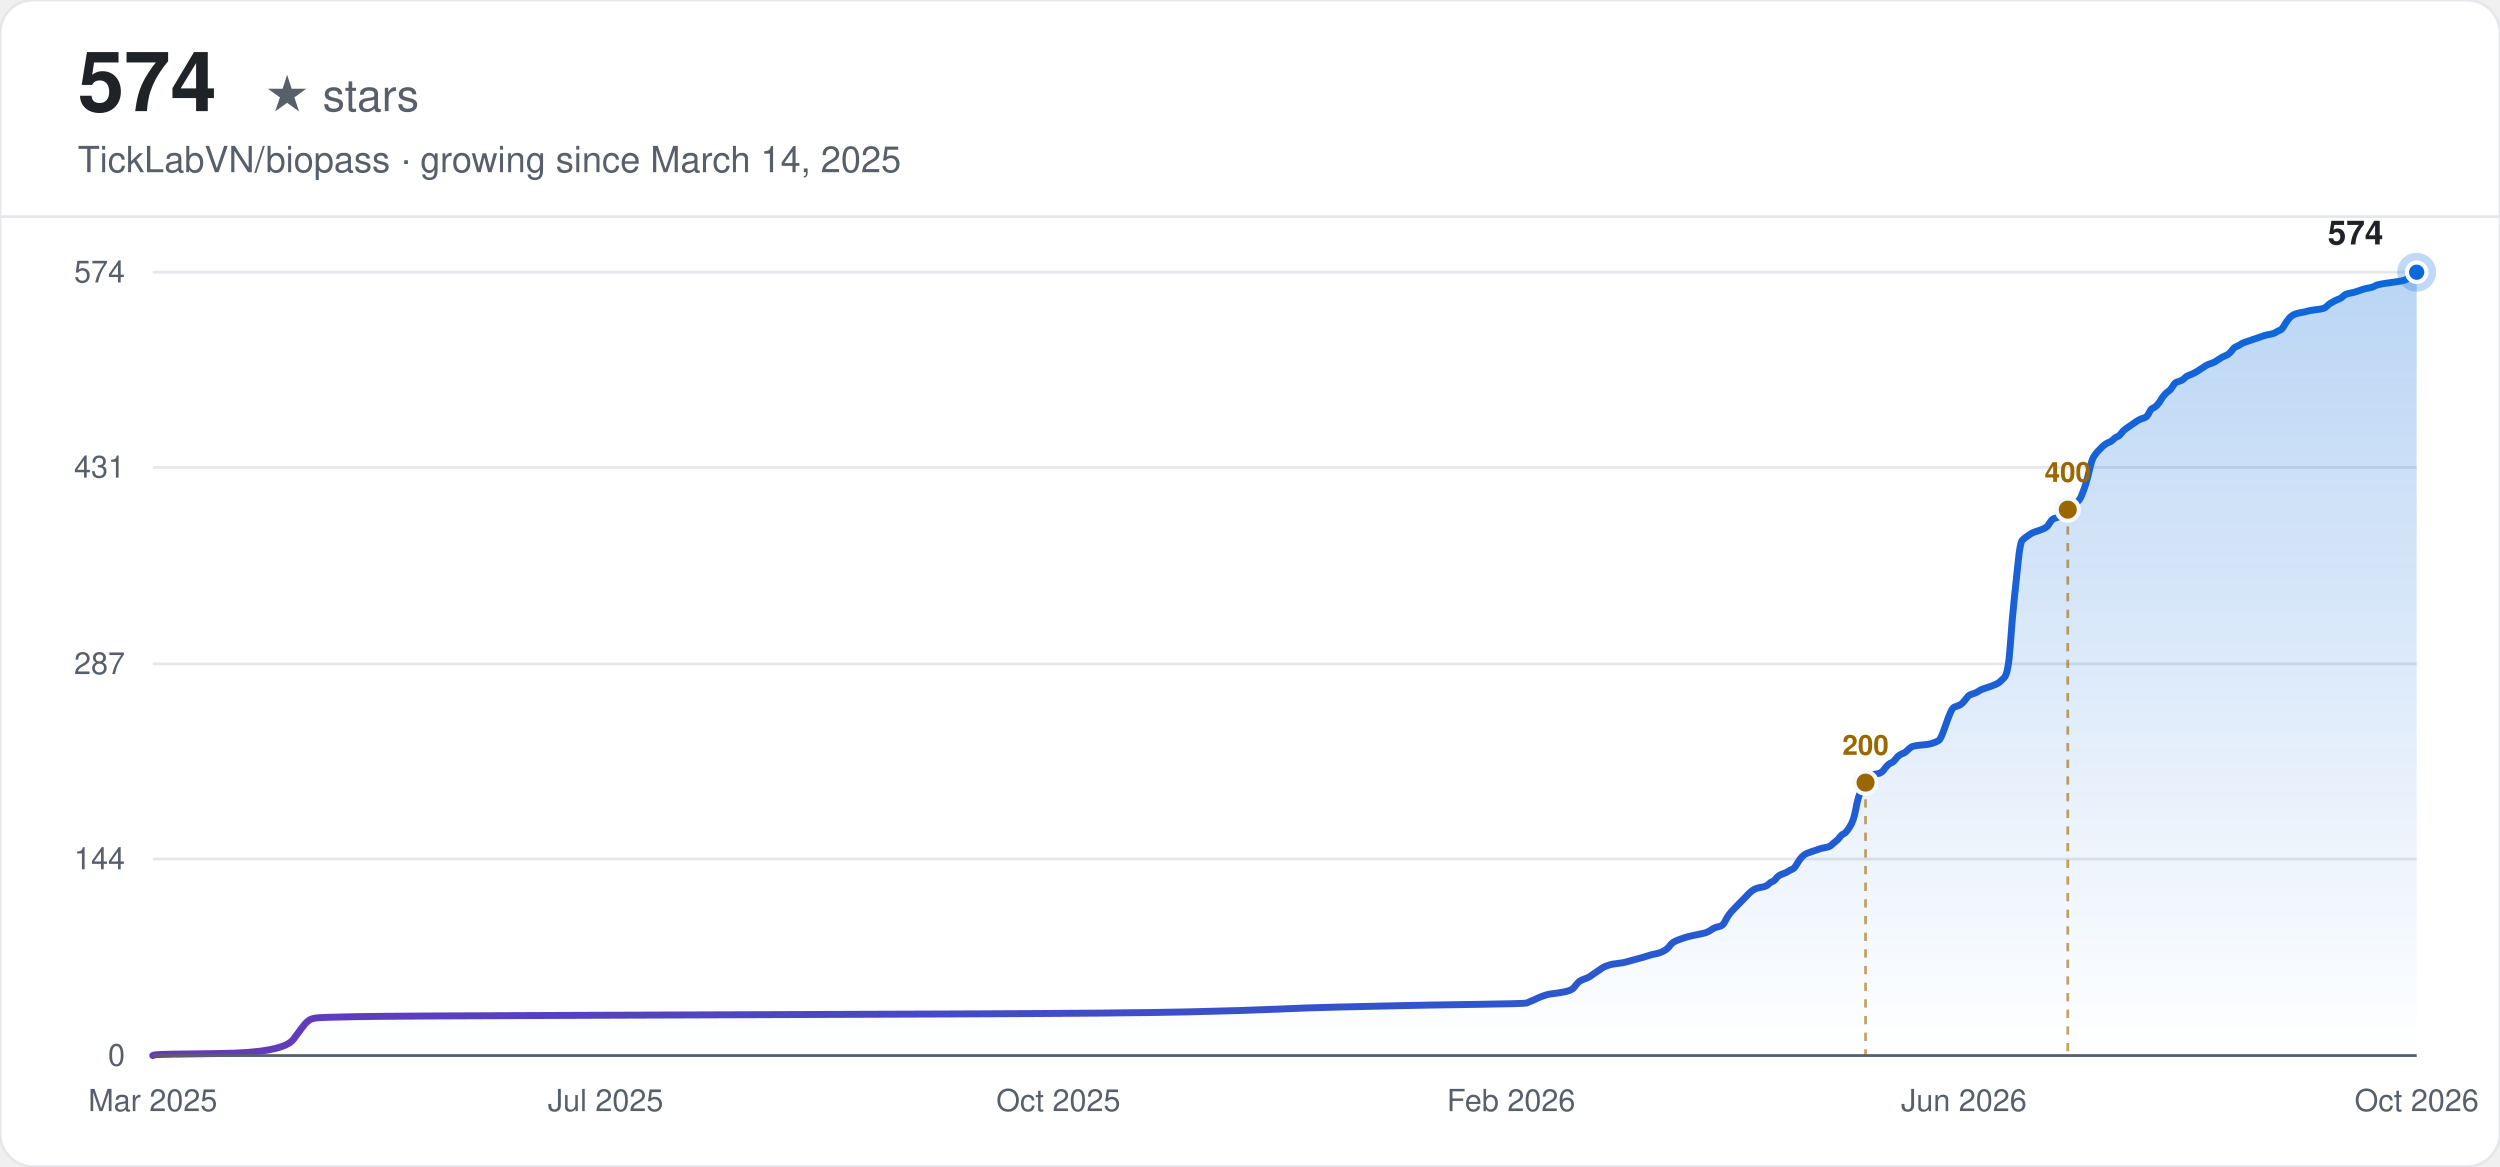
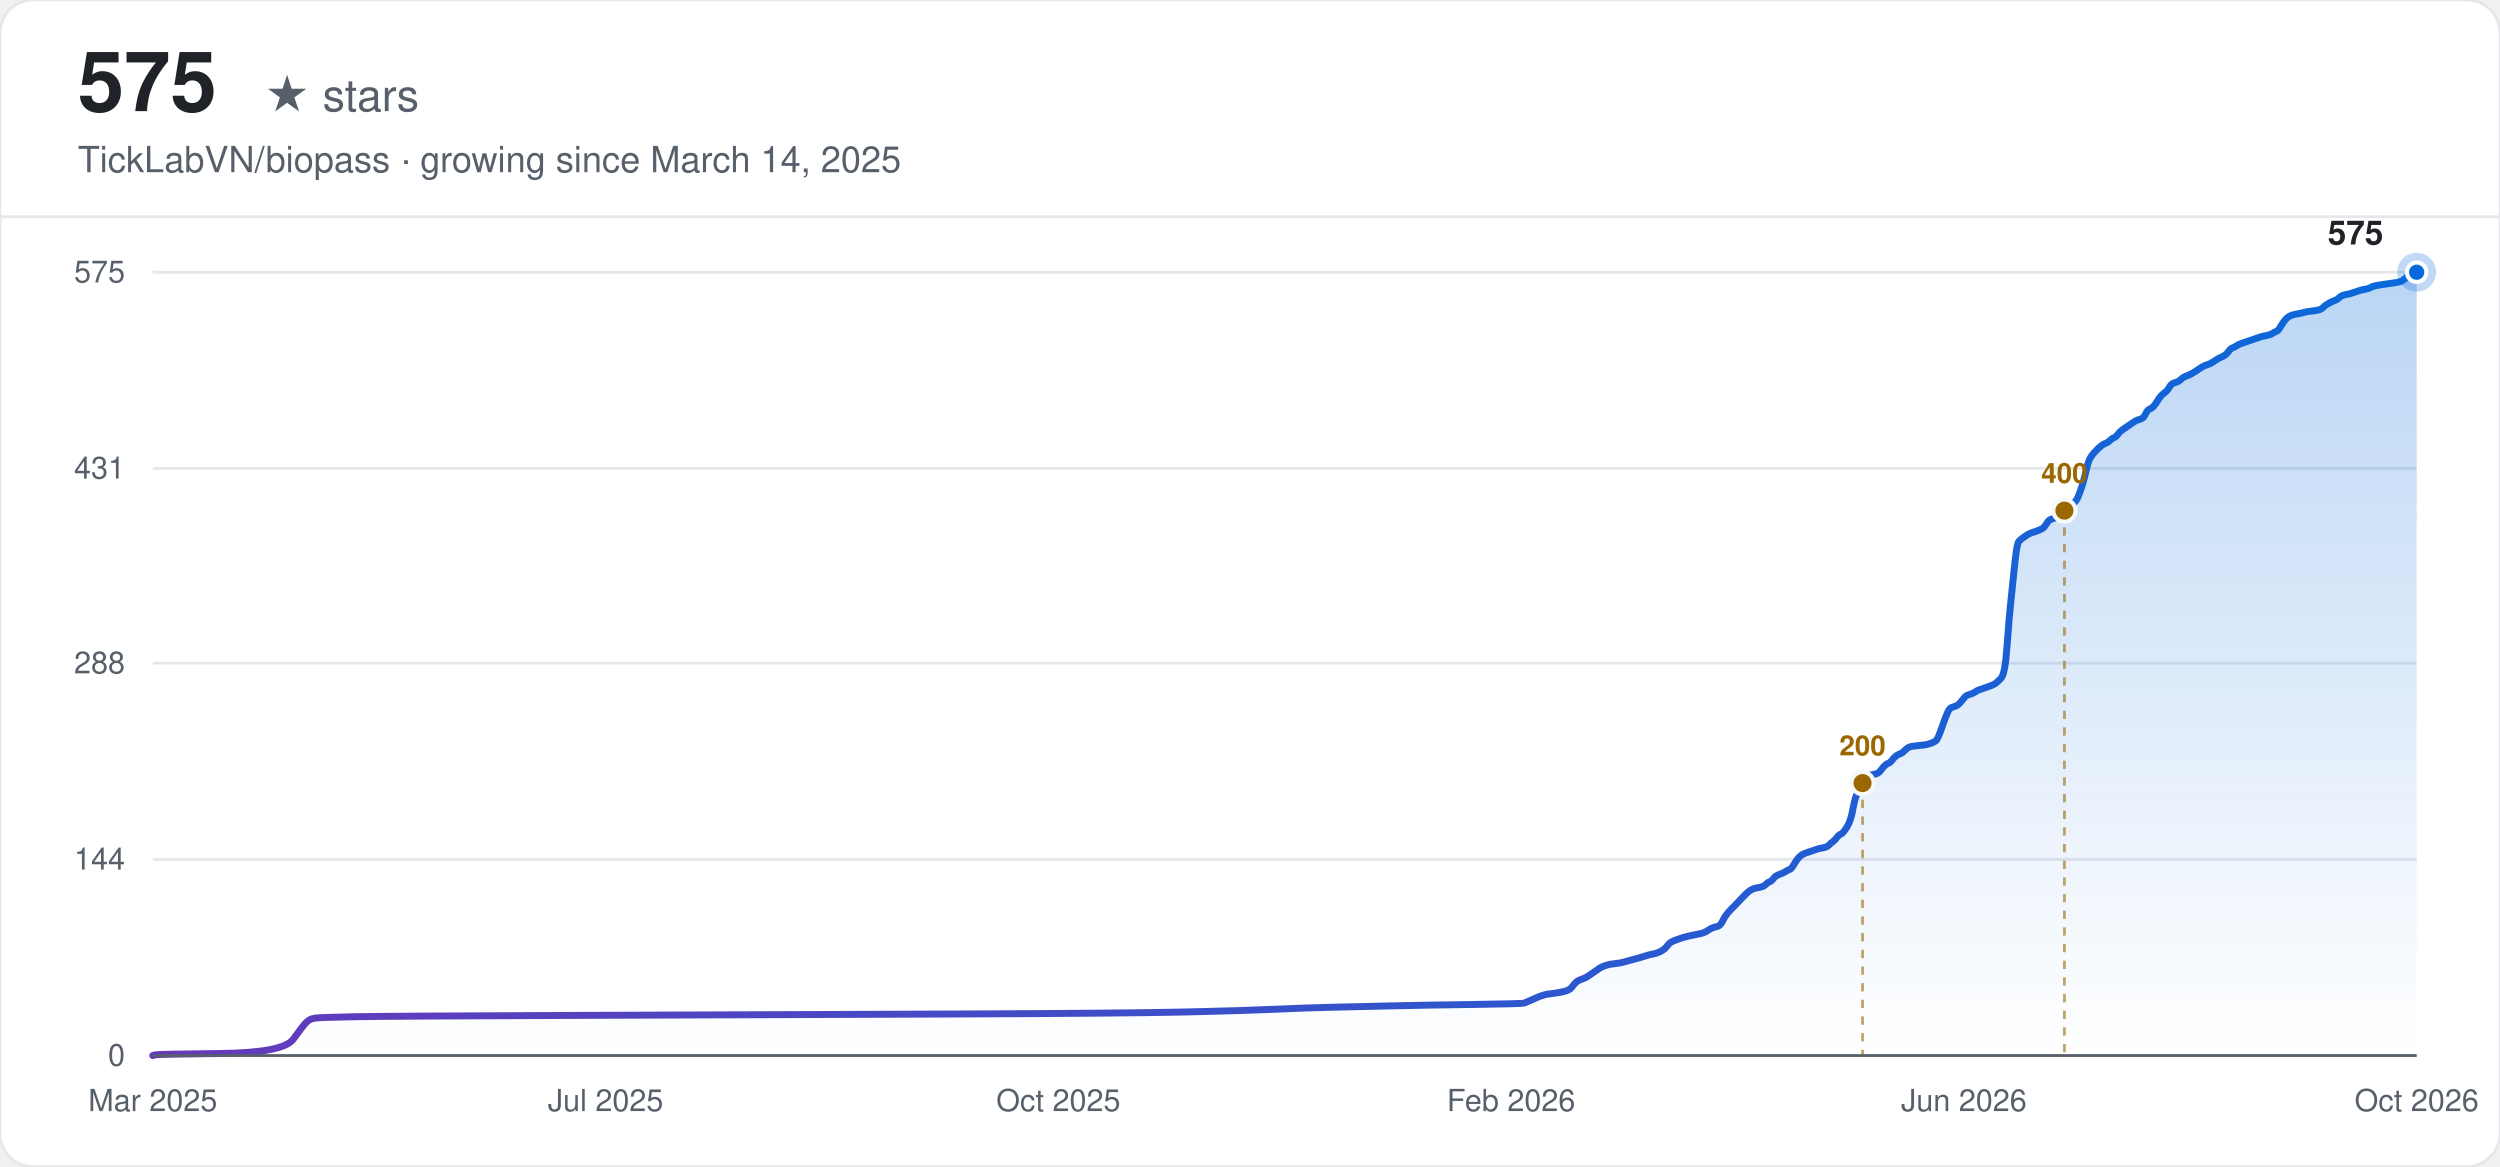
<svg xmlns="http://www.w3.org/2000/svg" width="900" height="420" viewBox="0 0 900 420" font-family="-apple-system, BlinkMacSystemFont, 'Segoe UI', Helvetica, Arial, sans-serif">
  <defs>
    <linearGradient id="line-light" x1="0" y1="0" x2="1" y2="0">
      <stop offset="0%" stop-color="#6639ba" />
      <stop offset="100%" stop-color="#0969da" />
    </linearGradient>
    <linearGradient id="area-light" x1="0" y1="0" x2="0" y2="1">
      <stop offset="0%" stop-color="#0969da" stop-opacity="0.28" />
      <stop offset="100%" stop-color="#0969da" stop-opacity="0" />
    </linearGradient>
  </defs>
  <rect width="900" height="420" rx="12" fill="#ffffff" />
  <rect width="900" height="420" rx="12" fill="none" stroke="#e5e7eb" stroke-width="1" />
-   <text x="28" y="40" font-size="30" font-weight="700" fill="#1f2328">574</text>
+   <text x="28" y="40" font-size="30" font-weight="700" fill="#1f2328">575</text>
  <text x="28" y="40" font-size="16" fill="#57606a" dx="67">★ stars</text>
  <text x="28" y="62" font-size="13" fill="#57606a">TickLabVN/biopass · growing since March 14, 2025</text>
  <line x1="0" y1="78" x2="900" y2="78" stroke="#e5e7eb" stroke-width="1" />
  <line x1="55" y1="380.00" x2="870" y2="380.00" stroke="#e5e7eb" stroke-width="1" />
  <text x="45" y="380.00" text-anchor="end" dominant-baseline="middle" font-size="11" fill="#57606a">0</text>
-   <line x1="55" y1="309.25" x2="870" y2="309.25" stroke="#e5e7eb" stroke-width="1" />
-   <text x="45" y="309.25" text-anchor="end" dominant-baseline="middle" font-size="11" fill="#57606a">144</text>
-   <line x1="55" y1="239.00" x2="870" y2="239.00" stroke="#e5e7eb" stroke-width="1" />
-   <text x="45" y="239.00" text-anchor="end" dominant-baseline="middle" font-size="11" fill="#57606a">287</text>
-   <line x1="55" y1="168.25" x2="870" y2="168.25" stroke="#e5e7eb" stroke-width="1" />
-   <text x="45" y="168.25" text-anchor="end" dominant-baseline="middle" font-size="11" fill="#57606a">431</text>
+   <line x1="55" y1="309.38" x2="870" y2="309.38" stroke="#e5e7eb" stroke-width="1" />
+   <text x="45" y="309.38" text-anchor="end" dominant-baseline="middle" font-size="11" fill="#57606a">144</text>
+   <line x1="55" y1="238.75" x2="870" y2="238.75" stroke="#e5e7eb" stroke-width="1" />
+   <text x="45" y="238.75" text-anchor="end" dominant-baseline="middle" font-size="11" fill="#57606a">288</text>
+   <line x1="55" y1="168.62" x2="870" y2="168.62" stroke="#e5e7eb" stroke-width="1" />
+   <text x="45" y="168.62" text-anchor="end" dominant-baseline="middle" font-size="11" fill="#57606a">431</text>
  <line x1="55" y1="98.00" x2="870" y2="98.00" stroke="#e5e7eb" stroke-width="1" />
-   <text x="45" y="98.00" text-anchor="end" dominant-baseline="middle" font-size="11" fill="#57606a">574</text>
+   <text x="45" y="98.00" text-anchor="end" dominant-baseline="middle" font-size="11" fill="#57606a">575</text>
  <text x="55.00" y="400" text-anchor="middle" font-size="11" fill="#57606a">Mar 2025</text>
  <text x="218.00" y="400" text-anchor="middle" font-size="11" fill="#57606a">Jul 2025</text>
  <text x="381.00" y="400" text-anchor="middle" font-size="11" fill="#57606a">Oct 2025</text>
  <text x="544.00" y="400" text-anchor="middle" font-size="11" fill="#57606a">Feb 2026</text>
  <text x="707.00" y="400" text-anchor="middle" font-size="11" fill="#57606a">Jun 2026</text>
  <text x="870.00" y="400" text-anchor="middle" font-size="11" fill="#57606a">Oct 2026</text>
-   <path d="M55.00,380.00 L55.71,379.75 Q56.43,379.51 79.26,379.26 Q102.10,379.02 105.67,374.10 Q109.24,369.19 109.95,368.45 Q110.67,367.72 111.38,367.23 Q112.09,366.74 113.52,366.49 Q114.95,366.24 127.79,366.00 Q140.64,365.75 212.01,365.51 Q283.37,365.26 344.75,365.02 Q406.12,364.77 427.53,364.28 Q448.94,363.79 459.65,363.30 Q470.35,362.80 481.06,362.56 Q491.76,362.31 502.46,362.07 Q513.17,361.82 531.01,361.58 Q548.85,361.33 549.57,361.09 Q550.28,360.84 552.42,359.86 Q554.56,358.87 555.28,358.63 Q555.99,358.38 556.70,358.14 Q557.42,357.89 559.56,357.65 Q561.70,357.40 563.84,356.91 Q565.98,356.42 566.69,355.44 Q567.41,354.45 568.12,353.72 Q568.84,352.98 570.26,352.49 Q571.69,352.00 572.40,351.51 Q573.12,351.01 574.54,350.03 Q575.97,349.05 576.69,348.56 Q577.40,348.07 578.11,347.82 Q578.83,347.57 579.54,347.33 Q580.25,347.08 582.39,346.84 Q584.54,346.59 585.25,346.35 Q585.96,346.10 588.82,345.36 Q591.67,344.63 593.10,344.14 Q594.53,343.64 595.95,343.40 Q597.38,343.15 598.81,342.42 Q600.24,341.68 600.95,340.70 Q601.66,339.71 602.38,339.22 Q603.09,338.73 604.52,338.24 Q605.95,337.75 606.66,337.50 Q607.37,337.26 609.51,336.77 Q611.65,336.28 613.08,336.03 Q614.51,335.78 615.94,334.80 Q617.36,333.82 618.79,333.57 Q620.22,333.33 620.93,331.85 Q621.65,330.38 622.36,329.40 Q623.07,328.41 623.79,327.68 Q624.50,326.94 625.21,326.20 Q625.93,325.47 626.64,324.73 Q627.36,323.99 628.07,323.26 Q628.78,322.52 629.50,321.78 Q630.21,321.05 630.92,320.55 Q631.64,320.06 632.35,319.82 Q633.06,319.57 634.49,319.33 Q635.92,319.08 636.63,318.34 Q637.35,317.61 638.06,317.36 Q638.77,317.11 639.49,316.13 Q640.20,315.15 641.63,314.66 Q643.06,314.17 643.77,313.68 Q644.48,313.18 645.20,312.94 Q645.91,312.69 646.62,311.47 Q647.34,310.24 648.05,309.25 Q648.77,308.27 649.48,307.78 Q650.19,307.29 650.91,307.04 Q651.62,306.80 652.33,306.55 Q653.05,306.31 653.76,306.06 Q654.47,305.82 655.19,305.57 Q655.90,305.32 657.33,305.08 Q658.76,304.83 659.47,304.10 Q660.18,303.36 660.90,302.87 Q661.61,302.38 662.32,301.39 Q663.04,300.41 663.75,300.17 Q664.47,299.92 665.89,297.71 Q667.32,295.50 668.03,291.57 Q668.75,287.64 669.46,285.92 Q670.18,284.20 670.89,282.72 Q671.60,281.25 672.32,280.27 Q673.03,279.29 673.74,279.04 Q674.46,278.79 675.88,278.55 Q677.31,278.30 678.03,277.32 Q678.74,276.34 679.45,275.60 Q680.17,274.86 680.88,274.62 Q681.59,274.37 682.31,273.39 Q683.02,272.41 683.73,271.92 Q684.45,271.43 685.16,271.18 Q685.88,270.93 686.59,270.20 Q687.30,269.46 688.02,268.97 Q688.73,268.48 691.58,268.23 Q694.44,267.99 695.15,267.74 Q695.87,267.49 696.58,267.25 Q697.29,267.00 698.01,266.51 Q698.72,266.02 700.15,261.84 Q701.58,257.67 702.29,256.20 Q703.00,254.72 703.72,254.48 Q704.43,254.23 705.14,253.98 Q705.86,253.74 706.57,253.00 Q707.29,252.26 708.00,251.28 Q708.71,250.30 709.43,250.05 Q710.14,249.81 710.85,249.56 Q711.57,249.32 712.28,248.83 Q712.99,248.33 713.71,248.09 Q714.42,247.84 716.56,247.11 Q718.70,246.37 719.42,245.88 Q720.13,245.39 721.56,243.91 Q722.99,242.44 723.70,232.37 Q724.41,222.30 725.13,215.66 Q725.84,209.03 726.55,202.15 Q727.27,195.28 727.98,194.54 Q728.70,193.80 729.41,193.31 Q730.12,192.82 730.84,192.33 Q731.55,191.84 732.26,191.59 Q732.98,191.34 734.40,190.85 Q735.83,190.36 736.55,189.87 Q737.26,189.38 737.97,188.15 Q738.69,186.92 739.40,186.68 Q740.11,186.43 740.83,186.19 Q741.54,185.94 742.25,185.45 Q742.97,184.96 743.68,184.22 Q744.40,183.48 745.11,182.99 Q745.82,182.50 746.54,181.76 Q747.25,181.03 747.96,180.54 Q748.68,180.05 749.39,178.33 Q750.11,176.61 750.82,174.40 Q751.53,172.18 752.25,168.99 Q752.96,165.80 753.67,164.57 Q754.39,163.34 755.10,162.60 Q755.81,161.87 756.53,161.13 Q757.24,160.39 757.96,159.90 Q758.67,159.41 759.38,159.17 Q760.10,158.92 760.81,158.18 Q761.52,157.45 762.24,157.20 Q762.95,156.95 763.66,155.97 Q764.38,154.99 765.09,154.50 Q765.81,154.01 767.23,153.02 Q768.66,152.04 769.37,151.55 Q770.09,151.06 770.80,150.81 Q771.51,150.57 772.23,150.32 Q772.94,150.08 773.66,148.60 Q774.37,147.13 775.08,146.88 Q775.80,146.64 776.51,145.90 Q777.22,145.16 777.94,143.94 Q778.65,142.71 779.37,141.97 Q780.08,141.23 780.79,140.74 Q781.51,140.25 782.22,139.02 Q782.93,137.79 783.65,137.55 Q784.36,137.30 785.07,137.06 Q785.79,136.81 786.50,136.07 Q787.22,135.34 788.64,134.85 Q790.07,134.36 792.21,132.88 Q794.35,131.41 795.07,131.16 Q795.78,130.92 796.49,130.67 Q797.21,130.43 798.63,129.44 Q800.06,128.46 800.77,128.21 Q801.49,127.97 802.20,127.48 Q802.92,126.99 803.63,126.00 Q804.34,125.02 805.06,124.78 Q805.77,124.53 806.48,124.04 Q807.20,123.55 807.91,123.30 Q808.63,123.06 809.34,122.81 Q810.05,122.56 810.77,122.32 Q811.48,122.07 812.19,121.83 Q812.91,121.58 813.62,121.34 Q814.33,121.09 815.05,120.84 Q815.76,120.60 817.19,120.35 Q818.62,120.11 819.33,119.62 Q820.04,119.13 820.76,118.88 Q821.47,118.63 822.18,117.41 Q822.90,116.18 823.61,115.20 Q824.33,114.21 825.04,113.72 Q825.75,113.23 826.47,112.98 Q827.18,112.74 828.61,112.49 Q830.04,112.25 830.75,112.00 Q831.46,111.76 833.60,111.51 Q835.74,111.26 836.46,111.02 Q837.17,110.77 837.89,110.04 Q838.60,109.30 840.03,108.56 Q841.45,107.83 842.17,107.58 Q842.88,107.33 843.59,106.60 Q844.31,105.86 845.74,105.61 Q847.16,105.37 848.59,104.88 Q850.02,104.39 850.73,104.14 Q851.44,103.90 852.87,103.65 Q854.30,103.40 855.01,102.91 Q855.73,102.42 859.30,101.93 Q862.86,101.44 864.29,101.19 Q865.72,100.95 866.43,100.46 Q867.15,99.97 867.86,98.98 Q868.57,98.00 869.29,98.00 L870.00,98.00 L870.00,380.00 L55.00,380.00 Z" fill="url(#area-light)" stroke="none" />
-   <path d="M55.00,380.00 L55.71,379.75 Q56.43,379.51 79.26,379.26 Q102.10,379.02 105.67,374.10 Q109.24,369.19 109.95,368.45 Q110.67,367.72 111.38,367.23 Q112.09,366.74 113.52,366.49 Q114.95,366.24 127.79,366.00 Q140.64,365.75 212.01,365.51 Q283.37,365.26 344.75,365.02 Q406.12,364.77 427.53,364.28 Q448.94,363.79 459.65,363.30 Q470.35,362.80 481.06,362.56 Q491.76,362.31 502.46,362.07 Q513.17,361.82 531.01,361.58 Q548.85,361.33 549.57,361.09 Q550.28,360.84 552.42,359.86 Q554.56,358.87 555.28,358.63 Q555.99,358.38 556.70,358.14 Q557.42,357.89 559.56,357.65 Q561.70,357.40 563.84,356.91 Q565.98,356.42 566.69,355.44 Q567.41,354.45 568.12,353.72 Q568.84,352.98 570.26,352.49 Q571.69,352.00 572.40,351.51 Q573.12,351.01 574.54,350.03 Q575.97,349.05 576.69,348.56 Q577.40,348.07 578.11,347.82 Q578.83,347.57 579.54,347.33 Q580.25,347.08 582.39,346.84 Q584.54,346.59 585.25,346.35 Q585.96,346.10 588.82,345.36 Q591.67,344.63 593.10,344.14 Q594.53,343.64 595.95,343.40 Q597.38,343.15 598.81,342.42 Q600.24,341.68 600.95,340.70 Q601.66,339.71 602.38,339.22 Q603.09,338.73 604.52,338.24 Q605.95,337.75 606.66,337.50 Q607.37,337.26 609.51,336.77 Q611.65,336.28 613.08,336.03 Q614.51,335.78 615.94,334.80 Q617.36,333.82 618.79,333.57 Q620.22,333.33 620.93,331.85 Q621.65,330.38 622.36,329.40 Q623.07,328.41 623.79,327.68 Q624.50,326.94 625.21,326.20 Q625.93,325.47 626.64,324.73 Q627.36,323.99 628.07,323.26 Q628.78,322.52 629.50,321.78 Q630.21,321.05 630.92,320.55 Q631.64,320.06 632.35,319.82 Q633.06,319.57 634.49,319.33 Q635.92,319.08 636.63,318.34 Q637.35,317.61 638.06,317.36 Q638.77,317.11 639.49,316.13 Q640.20,315.15 641.63,314.66 Q643.06,314.17 643.77,313.68 Q644.48,313.18 645.20,312.94 Q645.91,312.69 646.62,311.47 Q647.34,310.24 648.05,309.25 Q648.77,308.27 649.48,307.78 Q650.19,307.29 650.91,307.04 Q651.62,306.80 652.33,306.55 Q653.05,306.31 653.76,306.06 Q654.47,305.82 655.19,305.57 Q655.90,305.32 657.33,305.08 Q658.76,304.83 659.47,304.10 Q660.18,303.36 660.90,302.87 Q661.61,302.38 662.32,301.39 Q663.04,300.41 663.75,300.17 Q664.47,299.92 665.89,297.71 Q667.32,295.50 668.03,291.57 Q668.75,287.64 669.46,285.92 Q670.18,284.20 670.89,282.72 Q671.60,281.25 672.32,280.27 Q673.03,279.29 673.74,279.04 Q674.46,278.79 675.88,278.55 Q677.31,278.30 678.03,277.32 Q678.74,276.34 679.45,275.60 Q680.17,274.86 680.88,274.62 Q681.59,274.37 682.31,273.39 Q683.02,272.41 683.73,271.92 Q684.45,271.43 685.16,271.18 Q685.88,270.93 686.59,270.20 Q687.30,269.46 688.02,268.97 Q688.73,268.48 691.58,268.23 Q694.44,267.99 695.15,267.74 Q695.87,267.49 696.58,267.25 Q697.29,267.00 698.01,266.51 Q698.72,266.02 700.15,261.84 Q701.58,257.67 702.29,256.20 Q703.00,254.72 703.72,254.48 Q704.43,254.23 705.14,253.98 Q705.86,253.74 706.57,253.00 Q707.29,252.26 708.00,251.28 Q708.71,250.30 709.43,250.05 Q710.14,249.81 710.85,249.56 Q711.57,249.32 712.28,248.83 Q712.99,248.33 713.71,248.09 Q714.42,247.84 716.56,247.11 Q718.70,246.37 719.42,245.88 Q720.13,245.39 721.56,243.91 Q722.99,242.44 723.70,232.37 Q724.41,222.30 725.13,215.66 Q725.84,209.03 726.55,202.15 Q727.27,195.28 727.98,194.54 Q728.70,193.80 729.41,193.31 Q730.12,192.82 730.84,192.33 Q731.55,191.84 732.26,191.59 Q732.98,191.34 734.40,190.85 Q735.83,190.36 736.55,189.87 Q737.26,189.38 737.97,188.15 Q738.69,186.92 739.40,186.68 Q740.11,186.43 740.83,186.19 Q741.54,185.94 742.25,185.45 Q742.97,184.96 743.68,184.22 Q744.40,183.48 745.11,182.99 Q745.82,182.50 746.54,181.76 Q747.25,181.03 747.96,180.54 Q748.68,180.05 749.39,178.33 Q750.11,176.61 750.82,174.40 Q751.53,172.18 752.25,168.99 Q752.96,165.80 753.67,164.57 Q754.39,163.34 755.10,162.60 Q755.81,161.87 756.53,161.13 Q757.24,160.39 757.96,159.90 Q758.67,159.41 759.38,159.17 Q760.10,158.92 760.81,158.18 Q761.52,157.45 762.24,157.20 Q762.95,156.95 763.66,155.97 Q764.38,154.99 765.09,154.50 Q765.81,154.01 767.23,153.02 Q768.66,152.04 769.37,151.55 Q770.09,151.06 770.80,150.81 Q771.51,150.57 772.23,150.32 Q772.94,150.08 773.66,148.60 Q774.37,147.13 775.08,146.88 Q775.80,146.64 776.51,145.90 Q777.22,145.16 777.94,143.94 Q778.65,142.71 779.37,141.97 Q780.08,141.23 780.79,140.74 Q781.51,140.25 782.22,139.02 Q782.93,137.79 783.65,137.55 Q784.36,137.30 785.07,137.06 Q785.79,136.81 786.50,136.07 Q787.22,135.34 788.64,134.85 Q790.07,134.36 792.21,132.88 Q794.35,131.41 795.07,131.16 Q795.78,130.92 796.49,130.67 Q797.21,130.43 798.63,129.44 Q800.06,128.46 800.77,128.21 Q801.49,127.97 802.20,127.48 Q802.92,126.99 803.63,126.00 Q804.34,125.02 805.06,124.78 Q805.77,124.53 806.48,124.04 Q807.20,123.55 807.91,123.30 Q808.63,123.06 809.34,122.81 Q810.05,122.56 810.77,122.32 Q811.48,122.07 812.19,121.83 Q812.91,121.58 813.62,121.34 Q814.33,121.09 815.05,120.84 Q815.76,120.60 817.19,120.35 Q818.62,120.11 819.33,119.62 Q820.04,119.13 820.76,118.88 Q821.47,118.63 822.18,117.41 Q822.90,116.18 823.61,115.20 Q824.33,114.21 825.04,113.72 Q825.75,113.23 826.47,112.98 Q827.18,112.74 828.61,112.49 Q830.04,112.25 830.75,112.00 Q831.46,111.76 833.60,111.51 Q835.74,111.26 836.46,111.02 Q837.17,110.77 837.89,110.04 Q838.60,109.30 840.03,108.56 Q841.45,107.83 842.17,107.58 Q842.88,107.33 843.59,106.60 Q844.31,105.86 845.74,105.61 Q847.16,105.37 848.59,104.88 Q850.02,104.39 850.73,104.14 Q851.44,103.90 852.87,103.65 Q854.30,103.40 855.01,102.91 Q855.73,102.42 859.30,101.93 Q862.86,101.44 864.29,101.19 Q865.72,100.95 866.43,100.46 Q867.15,99.97 867.86,98.98 Q868.57,98.00 869.29,98.00 L870.00,98.00" fill="none" stroke="url(#line-light)" stroke-width="2.5" stroke-linecap="round" />
-   <line x1="671.60" y1="281.74" x2="671.60" y2="380.00" stroke="#9a6700" stroke-width="1" stroke-dasharray="3,3" opacity="0.6" />
-   <circle cx="671.60" cy="281.74" r="4" fill="#9a6700" stroke="#f6f8fa" stroke-width="1.5" />
-   <text x="671.60" y="271.74" text-anchor="middle" font-size="10" font-weight="600" fill="#9a6700">200</text>
-   <line x1="744.40" y1="183.48" x2="744.40" y2="380.00" stroke="#9a6700" stroke-width="1" stroke-dasharray="3,3" opacity="0.6" />
-   <circle cx="744.40" cy="183.48" r="4" fill="#9a6700" stroke="#f6f8fa" stroke-width="1.5" />
-   <text x="744.40" y="173.48" text-anchor="middle" font-size="10" font-weight="600" fill="#9a6700">400</text>
+   <path d="M55.00,380.00 L55.71,379.75 Q56.42,379.51 79.22,379.26 Q102.02,379.02 105.58,374.11 Q109.14,369.21 109.86,368.47 Q110.57,367.74 111.28,367.25 Q111.99,366.76 113.42,366.51 Q114.84,366.27 127.67,366.02 Q140.49,365.78 211.73,365.53 Q282.97,365.29 344.24,365.04 Q405.51,364.80 426.88,364.31 Q448.25,363.82 458.94,363.33 Q469.62,362.83 480.31,362.59 Q491.00,362.34 501.68,362.10 Q512.37,361.85 530.18,361.61 Q547.99,361.36 548.70,361.12 Q549.41,360.87 551.55,359.89 Q553.69,358.91 554.40,358.67 Q555.11,358.42 555.83,358.18 Q556.54,357.93 558.68,357.69 Q560.81,357.44 562.95,356.95 Q565.09,356.46 565.80,355.48 Q566.51,354.50 567.22,353.76 Q567.94,353.03 569.36,352.54 Q570.79,352.05 571.50,351.55 Q572.21,351.06 573.64,350.08 Q575.06,349.10 575.77,348.61 Q576.49,348.12 577.20,347.88 Q577.91,347.63 578.62,347.39 Q579.34,347.14 581.47,346.90 Q583.61,346.65 584.32,346.41 Q585.03,346.16 587.88,345.42 Q590.73,344.69 592.16,344.20 Q593.58,343.71 595.01,343.46 Q596.43,343.22 597.86,342.48 Q599.28,341.75 600.00,340.77 Q600.71,339.78 601.42,339.29 Q602.13,338.80 603.56,338.31 Q604.98,337.82 605.69,337.58 Q606.41,337.33 608.54,336.84 Q610.68,336.35 612.11,336.11 Q613.53,335.86 614.96,334.88 Q616.38,333.90 617.81,333.65 Q619.23,333.41 619.94,331.94 Q620.66,330.47 621.37,329.49 Q622.08,328.50 622.79,327.77 Q623.51,327.03 624.22,326.30 Q624.93,325.56 625.64,324.83 Q626.35,324.09 627.07,323.35 Q627.78,322.62 628.49,321.88 Q629.20,321.15 629.92,320.66 Q630.63,320.17 631.34,319.92 Q632.05,319.68 633.48,319.43 Q634.90,319.19 635.62,318.45 Q636.33,317.71 637.04,317.47 Q637.75,317.22 638.47,316.24 Q639.18,315.26 640.60,314.77 Q642.03,314.28 642.74,313.79 Q643.45,313.30 644.17,313.06 Q644.88,312.81 645.59,311.58 Q646.30,310.36 647.01,309.38 Q647.73,308.40 648.44,307.91 Q649.15,307.42 649.86,307.17 Q650.58,306.93 651.29,306.68 Q652.00,306.43 652.71,306.19 Q653.43,305.94 654.14,305.70 Q654.85,305.45 656.28,305.21 Q657.70,304.96 658.41,304.23 Q659.13,303.49 659.84,303.00 Q660.55,302.51 661.26,301.53 Q661.98,300.55 662.69,300.30 Q663.40,300.06 664.83,297.85 Q666.25,295.65 666.96,291.72 Q667.67,287.80 668.39,286.08 Q669.10,284.37 669.81,282.89 Q670.52,281.42 671.24,280.44 Q671.95,279.46 672.66,279.22 Q673.37,278.97 674.80,278.73 Q676.22,278.48 676.94,277.50 Q677.65,276.52 678.36,275.78 Q679.07,275.05 679.79,274.80 Q680.50,274.56 681.21,273.58 Q681.92,272.59 682.64,272.10 Q683.35,271.61 684.06,271.37 Q684.77,271.12 685.49,270.39 Q686.20,269.65 686.91,269.16 Q687.62,268.67 690.47,268.43 Q693.32,268.18 694.03,267.94 Q694.75,267.69 695.46,267.45 Q696.17,267.20 696.88,266.71 Q697.60,266.22 699.02,262.05 Q700.45,257.88 701.16,256.41 Q701.87,254.94 702.58,254.69 Q703.30,254.45 704.01,254.20 Q704.72,253.96 705.43,253.22 Q706.15,252.49 706.86,251.51 Q707.57,250.53 708.28,250.28 Q708.99,250.03 709.71,249.79 Q710.42,249.54 711.13,249.05 Q711.84,248.56 712.56,248.32 Q713.27,248.07 715.41,247.34 Q717.54,246.60 718.26,246.11 Q718.97,245.62 720.39,244.15 Q721.82,242.68 722.53,232.62 Q723.24,222.57 723.96,215.95 Q724.67,209.33 725.38,202.46 Q726.09,195.60 726.81,194.86 Q727.52,194.13 728.23,193.63 Q728.94,193.14 729.65,192.65 Q730.37,192.16 731.08,191.92 Q731.79,191.67 733.22,191.18 Q734.64,190.69 735.35,190.20 Q736.07,189.71 736.78,188.49 Q737.49,187.26 738.20,187.01 Q738.92,186.77 739.63,186.52 Q740.34,186.28 741.05,185.79 Q741.77,185.30 742.48,184.56 Q743.19,183.83 743.90,183.34 Q744.62,182.85 745.33,182.11 Q746.04,181.37 746.75,180.88 Q747.47,180.39 748.18,178.68 Q748.89,176.96 749.60,174.75 Q750.31,172.55 751.03,169.36 Q751.74,166.17 752.45,164.94 Q753.16,163.72 753.88,162.98 Q754.59,162.25 755.30,161.51 Q756.01,160.78 756.73,160.29 Q757.44,159.79 758.15,159.55 Q758.86,159.30 759.58,158.57 Q760.29,157.83 761.00,157.59 Q761.71,157.34 762.43,156.36 Q763.14,155.38 763.85,154.89 Q764.56,154.40 765.99,153.42 Q767.41,152.44 768.13,151.95 Q768.84,151.46 769.55,151.21 Q770.26,150.97 770.97,150.72 Q771.69,150.48 772.40,149.01 Q773.11,147.53 773.82,147.29 Q774.54,147.04 775.25,146.31 Q775.96,145.57 776.67,144.35 Q777.39,143.12 778.10,142.38 Q778.81,141.65 779.52,141.16 Q780.24,140.67 780.95,139.44 Q781.66,138.22 782.37,137.97 Q783.09,137.73 783.80,137.48 Q784.51,137.23 785.22,136.50 Q785.94,135.76 787.36,135.27 Q788.78,134.78 790.92,133.31 Q793.06,131.84 793.77,131.59 Q794.48,131.35 795.20,131.10 Q795.91,130.86 797.33,129.88 Q798.76,128.90 799.47,128.65 Q800.18,128.41 800.90,127.92 Q801.61,127.43 802.32,126.45 Q803.03,125.46 803.75,125.22 Q804.46,124.97 805.17,124.48 Q805.88,123.99 806.60,123.75 Q807.31,123.50 808.02,123.26 Q808.73,123.01 809.44,122.77 Q810.16,122.52 810.87,122.28 Q811.58,122.03 812.29,121.79 Q813.01,121.54 813.72,121.30 Q814.43,121.05 815.86,120.81 Q817.28,120.56 817.99,120.07 Q818.71,119.58 819.42,119.33 Q820.13,119.09 820.84,117.86 Q821.56,116.64 822.27,115.66 Q822.98,114.67 823.69,114.18 Q824.41,113.69 825.12,113.45 Q825.83,113.20 827.26,112.96 Q828.68,112.71 829.39,112.47 Q830.10,112.22 832.24,111.98 Q834.38,111.73 835.09,111.49 Q835.80,111.24 836.52,110.51 Q837.23,109.77 838.65,109.03 Q840.08,108.30 840.79,108.05 Q841.50,107.81 842.22,107.07 Q842.93,106.34 844.35,106.09 Q845.78,105.85 847.20,105.36 Q848.63,104.87 849.34,104.62 Q850.05,104.38 851.48,104.13 Q852.90,103.89 853.61,103.39 Q854.33,102.90 857.89,102.41 Q861.45,101.92 862.88,101.68 Q864.30,101.43 865.01,100.94 Q865.73,100.45 866.44,99.72 Q867.15,98.98 867.86,98.74 Q868.58,98.49 869.29,98.25 L870.00,98.00 L870.00,380.00 L55.00,380.00 Z" fill="url(#area-light)" stroke="none" />
+   <path d="M55.00,380.00 L55.71,379.75 Q56.42,379.51 79.22,379.26 Q102.02,379.02 105.58,374.11 Q109.14,369.21 109.86,368.47 Q110.57,367.74 111.28,367.25 Q111.99,366.76 113.42,366.51 Q114.84,366.27 127.67,366.02 Q140.49,365.78 211.73,365.53 Q282.97,365.29 344.24,365.04 Q405.51,364.80 426.88,364.31 Q448.25,363.82 458.94,363.33 Q469.62,362.83 480.31,362.59 Q491.00,362.34 501.68,362.10 Q512.37,361.85 530.18,361.61 Q547.99,361.36 548.70,361.12 Q549.41,360.87 551.55,359.89 Q553.69,358.91 554.40,358.67 Q555.11,358.42 555.83,358.18 Q556.54,357.93 558.68,357.69 Q560.81,357.44 562.95,356.95 Q565.09,356.46 565.80,355.48 Q566.51,354.50 567.22,353.76 Q567.94,353.03 569.36,352.54 Q570.79,352.05 571.50,351.55 Q572.21,351.06 573.64,350.08 Q575.06,349.10 575.77,348.61 Q576.49,348.12 577.20,347.88 Q577.91,347.63 578.62,347.39 Q579.34,347.14 581.47,346.90 Q583.61,346.65 584.32,346.41 Q585.03,346.16 587.88,345.42 Q590.73,344.69 592.16,344.20 Q593.58,343.71 595.01,343.46 Q596.43,343.22 597.86,342.48 Q599.28,341.75 600.00,340.77 Q600.71,339.78 601.42,339.29 Q602.13,338.80 603.56,338.31 Q604.98,337.82 605.69,337.58 Q606.41,337.33 608.54,336.84 Q610.68,336.35 612.11,336.11 Q613.53,335.86 614.96,334.88 Q616.38,333.90 617.81,333.65 Q619.23,333.41 619.94,331.94 Q620.66,330.47 621.37,329.49 Q622.08,328.50 622.79,327.77 Q623.51,327.03 624.22,326.30 Q624.93,325.56 625.64,324.83 Q626.35,324.09 627.07,323.35 Q627.78,322.62 628.49,321.88 Q629.20,321.15 629.92,320.66 Q630.63,320.17 631.34,319.92 Q632.05,319.68 633.48,319.43 Q634.90,319.19 635.62,318.45 Q636.33,317.71 637.04,317.47 Q637.75,317.22 638.47,316.24 Q639.18,315.26 640.60,314.77 Q642.03,314.28 642.74,313.79 Q643.45,313.30 644.17,313.06 Q644.88,312.81 645.59,311.58 Q646.30,310.36 647.01,309.38 Q647.73,308.40 648.44,307.91 Q649.15,307.42 649.86,307.17 Q650.58,306.93 651.29,306.68 Q652.00,306.43 652.71,306.19 Q653.43,305.94 654.14,305.70 Q654.85,305.45 656.28,305.21 Q657.70,304.96 658.41,304.23 Q659.13,303.49 659.84,303.00 Q660.55,302.51 661.26,301.53 Q661.98,300.55 662.69,300.30 Q663.40,300.06 664.83,297.85 Q666.25,295.65 666.96,291.72 Q667.67,287.80 668.39,286.08 Q669.10,284.37 669.81,282.89 Q670.52,281.42 671.24,280.44 Q671.95,279.46 672.66,279.22 Q673.37,278.97 674.80,278.73 Q676.22,278.48 676.94,277.50 Q677.65,276.52 678.36,275.78 Q679.07,275.05 679.79,274.80 Q680.50,274.56 681.21,273.58 Q681.92,272.59 682.64,272.10 Q683.35,271.61 684.06,271.37 Q684.77,271.12 685.49,270.39 Q686.20,269.65 686.91,269.16 Q687.62,268.67 690.47,268.43 Q693.32,268.18 694.03,267.94 Q694.75,267.69 695.46,267.45 Q696.17,267.20 696.88,266.71 Q697.60,266.22 699.02,262.05 Q700.45,257.88 701.16,256.41 Q701.87,254.94 702.58,254.69 Q703.30,254.45 704.01,254.20 Q704.72,253.96 705.43,253.22 Q706.15,252.49 706.86,251.51 Q707.57,250.53 708.28,250.28 Q708.99,250.03 709.71,249.79 Q710.42,249.54 711.13,249.05 Q711.84,248.56 712.56,248.32 Q713.27,248.07 715.41,247.34 Q717.54,246.60 718.26,246.11 Q718.97,245.62 720.39,244.15 Q721.82,242.68 722.53,232.62 Q723.24,222.57 723.96,215.95 Q724.67,209.33 725.38,202.46 Q726.09,195.60 726.81,194.86 Q727.52,194.13 728.23,193.63 Q728.94,193.14 729.65,192.65 Q730.37,192.16 731.08,191.92 Q731.79,191.67 733.22,191.18 Q734.64,190.69 735.35,190.20 Q736.07,189.71 736.78,188.49 Q737.49,187.26 738.20,187.01 Q738.92,186.77 739.63,186.52 Q740.34,186.28 741.05,185.79 Q741.77,185.30 742.48,184.56 Q743.19,183.83 743.90,183.34 Q744.62,182.85 745.33,182.11 Q746.04,181.37 746.75,180.88 Q747.47,180.39 748.18,178.68 Q748.89,176.96 749.60,174.75 Q750.31,172.55 751.03,169.36 Q751.74,166.17 752.45,164.94 Q753.16,163.72 753.88,162.98 Q754.59,162.25 755.30,161.51 Q756.01,160.78 756.73,160.29 Q757.44,159.79 758.15,159.55 Q758.86,159.30 759.58,158.57 Q760.29,157.83 761.00,157.59 Q761.71,157.34 762.43,156.36 Q763.14,155.38 763.85,154.89 Q764.56,154.40 765.99,153.42 Q767.41,152.44 768.13,151.95 Q768.84,151.46 769.55,151.21 Q770.26,150.97 770.97,150.72 Q771.69,150.48 772.40,149.01 Q773.11,147.53 773.82,147.29 Q774.54,147.04 775.25,146.31 Q775.96,145.57 776.67,144.35 Q777.39,143.12 778.10,142.38 Q778.81,141.65 779.52,141.16 Q780.24,140.67 780.95,139.44 Q781.66,138.22 782.37,137.97 Q783.09,137.73 783.80,137.48 Q784.51,137.23 785.22,136.50 Q785.94,135.76 787.36,135.27 Q788.78,134.78 790.92,133.31 Q793.06,131.84 793.77,131.59 Q794.48,131.35 795.20,131.10 Q795.91,130.86 797.33,129.88 Q798.76,128.90 799.47,128.65 Q800.18,128.41 800.90,127.92 Q801.61,127.43 802.32,126.45 Q803.03,125.46 803.75,125.22 Q804.46,124.97 805.17,124.48 Q805.88,123.99 806.60,123.75 Q807.31,123.50 808.02,123.26 Q808.73,123.01 809.44,122.77 Q810.16,122.52 810.87,122.28 Q811.58,122.03 812.29,121.79 Q813.01,121.54 813.72,121.30 Q814.43,121.05 815.86,120.81 Q817.28,120.56 817.99,120.07 Q818.71,119.58 819.42,119.33 Q820.13,119.09 820.84,117.86 Q821.56,116.64 822.27,115.66 Q822.98,114.67 823.69,114.18 Q824.41,113.69 825.12,113.45 Q825.83,113.20 827.26,112.96 Q828.68,112.71 829.39,112.47 Q830.10,112.22 832.24,111.98 Q834.38,111.73 835.09,111.49 Q835.80,111.24 836.52,110.51 Q837.23,109.77 838.65,109.03 Q840.08,108.30 840.79,108.05 Q841.50,107.81 842.22,107.07 Q842.93,106.34 844.35,106.09 Q845.78,105.85 847.20,105.36 Q848.63,104.87 849.34,104.62 Q850.05,104.38 851.48,104.13 Q852.90,103.89 853.61,103.39 Q854.33,102.90 857.89,102.41 Q861.45,101.92 862.88,101.68 Q864.30,101.43 865.01,100.94 Q865.73,100.45 866.44,99.72 Q867.15,98.98 867.86,98.74 Q868.58,98.49 869.29,98.25 L870.00,98.00" fill="none" stroke="url(#line-light)" stroke-width="2.5" stroke-linecap="round" />
+   <line x1="670.52" y1="281.91" x2="670.52" y2="380.00" stroke="#9a6700" stroke-width="1" stroke-dasharray="3,3" opacity="0.6" />
+   <circle cx="670.52" cy="281.91" r="4" fill="#9a6700" stroke="#f6f8fa" stroke-width="1.5" />
+   <text x="670.52" y="271.91" text-anchor="middle" font-size="10" font-weight="600" fill="#9a6700">200</text>
+   <line x1="743.19" y1="183.83" x2="743.19" y2="380.00" stroke="#9a6700" stroke-width="1" stroke-dasharray="3,3" opacity="0.6" />
+   <circle cx="743.19" cy="183.83" r="4" fill="#9a6700" stroke="#f6f8fa" stroke-width="1.5" />
+   <text x="743.19" y="173.83" text-anchor="middle" font-size="10" font-weight="600" fill="#9a6700">400</text>
  <circle cx="870.00" cy="98.00" r="7" fill="#0969da" opacity="0.25" />
  <circle cx="870.00" cy="98.00" r="3.5" fill="#0969da" stroke="#ffffff" stroke-width="1.5" />
-   <text x="858.00" y="88.00" text-anchor="end" font-size="12" font-weight="600" fill="#1f2328">574</text>
+   <text x="858.00" y="88.00" text-anchor="end" font-size="12" font-weight="600" fill="#1f2328">575</text>
  <line x1="55" y1="380.00" x2="870" y2="380.00" stroke="#57606a" stroke-width="1" />
</svg>
